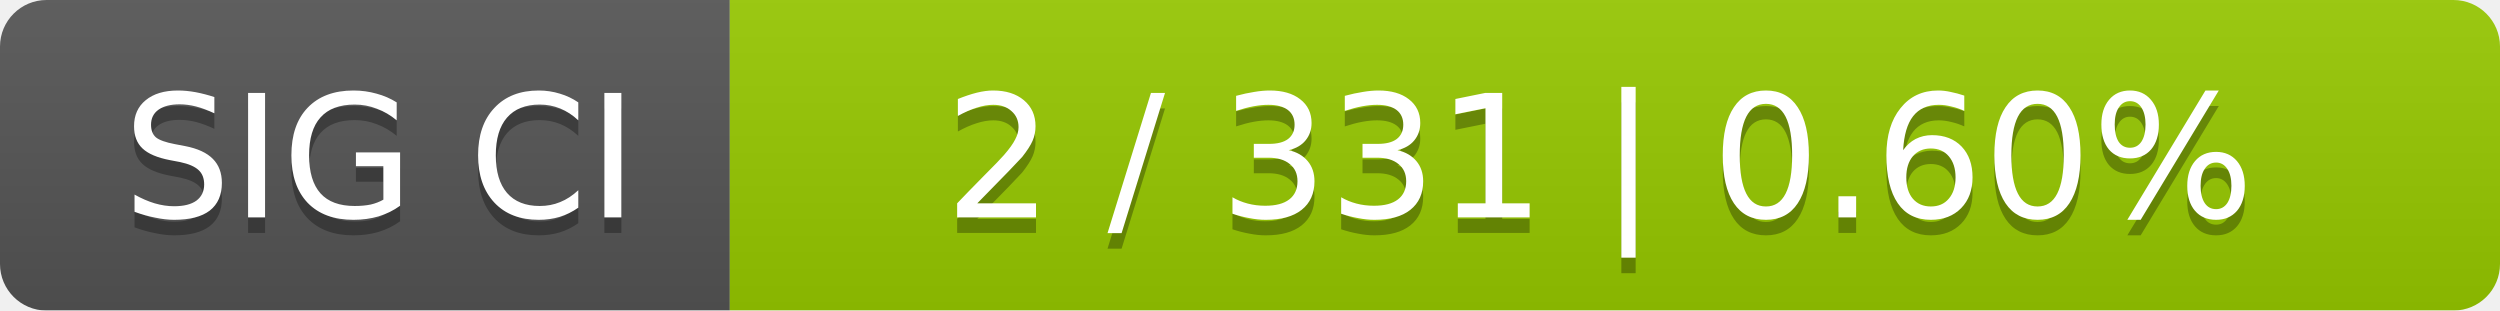
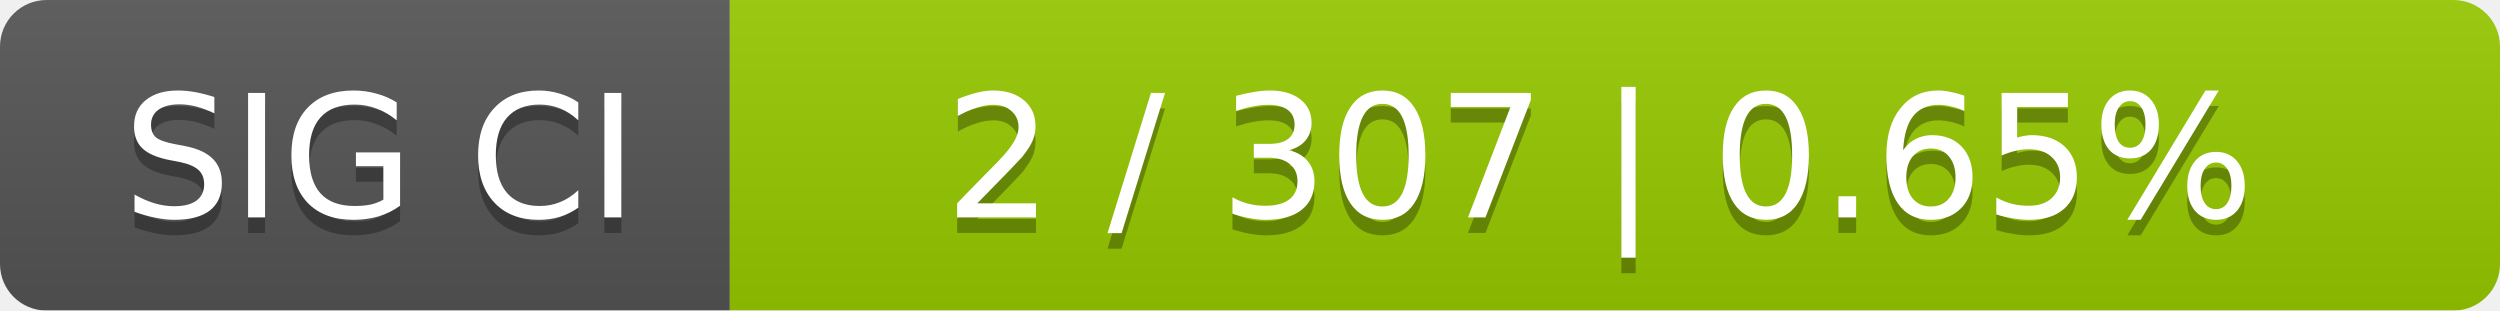
<svg xmlns="http://www.w3.org/2000/svg" width="161" height="20">
  <linearGradient id="smooth" x2="0" y2="100%">
    <stop offset="0" stop-color="#bbb" stop-opacity=".1" />
    <stop offset="1" stop-opacity=".1" />
  </linearGradient>
  <mask id="round">
    <rect width="161" height="20" rx="3" fill="#fff" />
  </mask>
  <g mask="url(#round)">
    <rect width="47" height="20" fill="#555" />
    <rect x="47" width="114" height="20" fill="#97ca00" />
    <rect width="161" height="20" fill="url(#smooth)" />
  </g>
  <g fill="#fff" text-anchor="middle" font-family="DejaVu Sans,Verdana,Geneva,sans-serif" font-size="11">
    <text x="24.5" y="15" fill="#010101" fill-opacity=".3">SIG CI</text>
    <text x="24.5" y="14">SIG CI</text>
-     <text x="103" y="15" fill="#010101" fill-opacity=".3">2 / 331    |    0.60%</text>
-     <text x="103" y="14">2 / 331    |    0.60%</text>
+     <text x="103" y="15" fill="#010101" fill-opacity=".3">2 / 307    |    0.65%</text>
+     <text x="103" y="14">2 / 307    |    0.65%</text>
  </g>
</svg>
